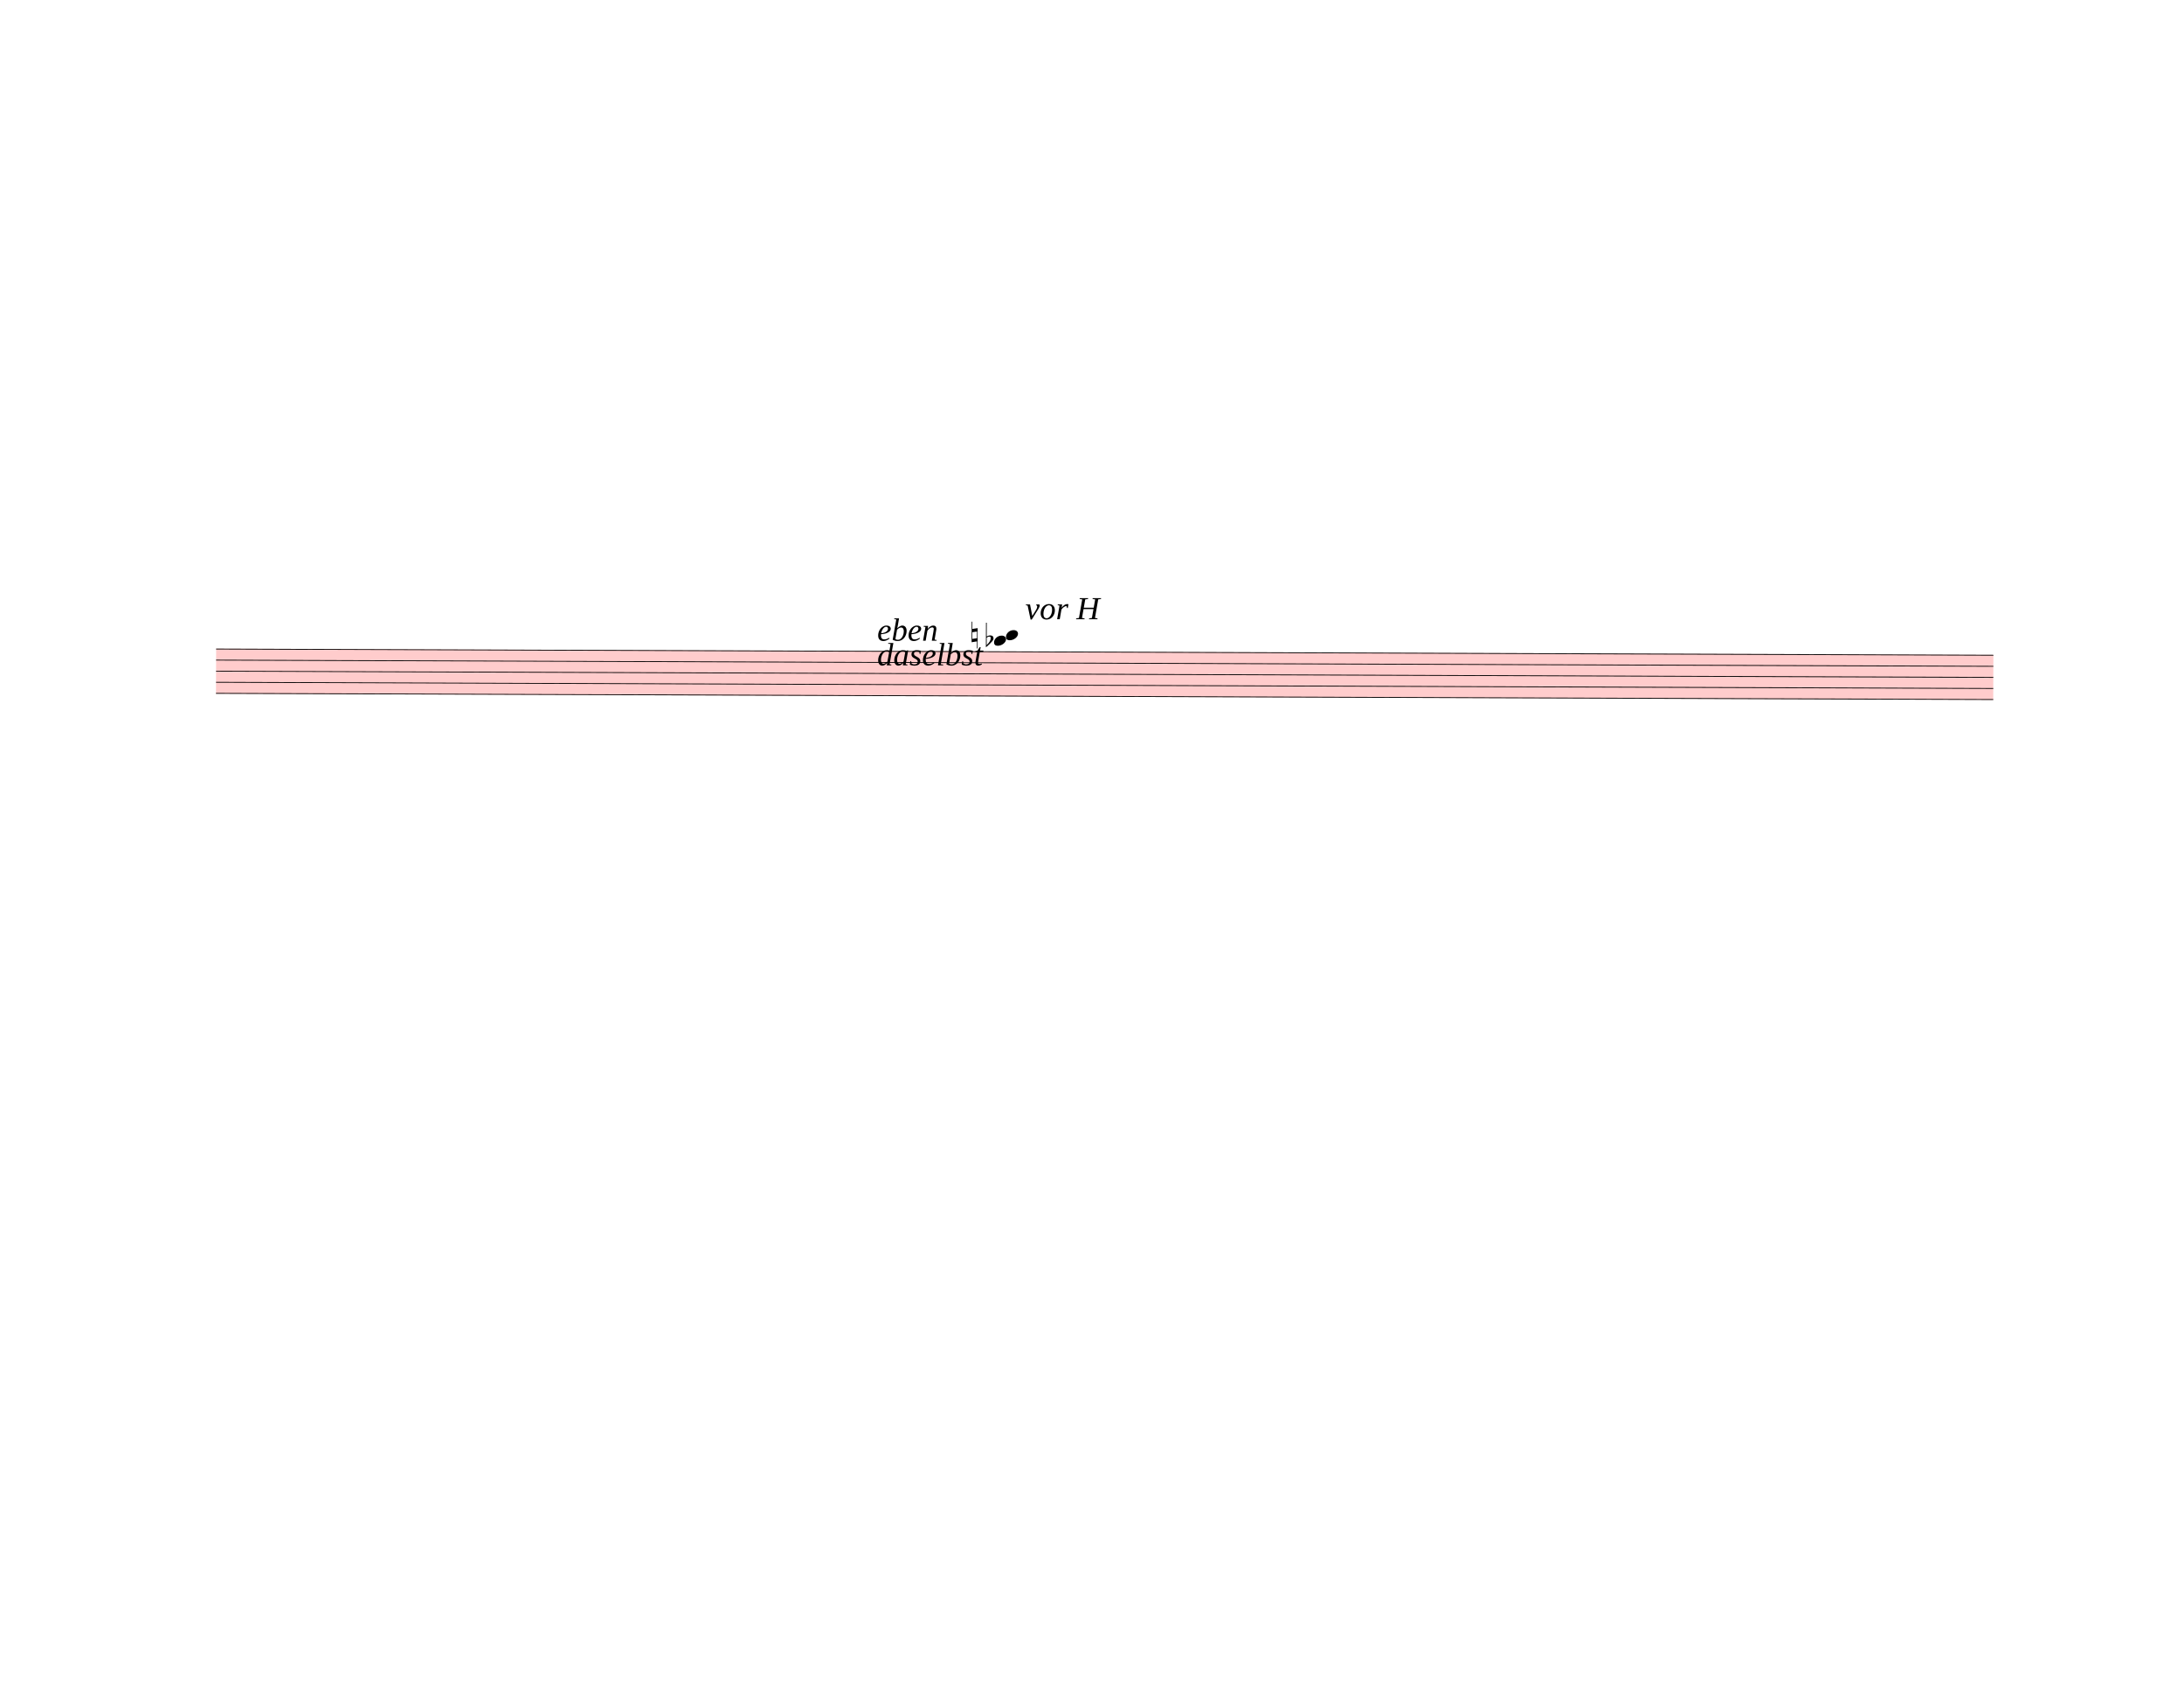
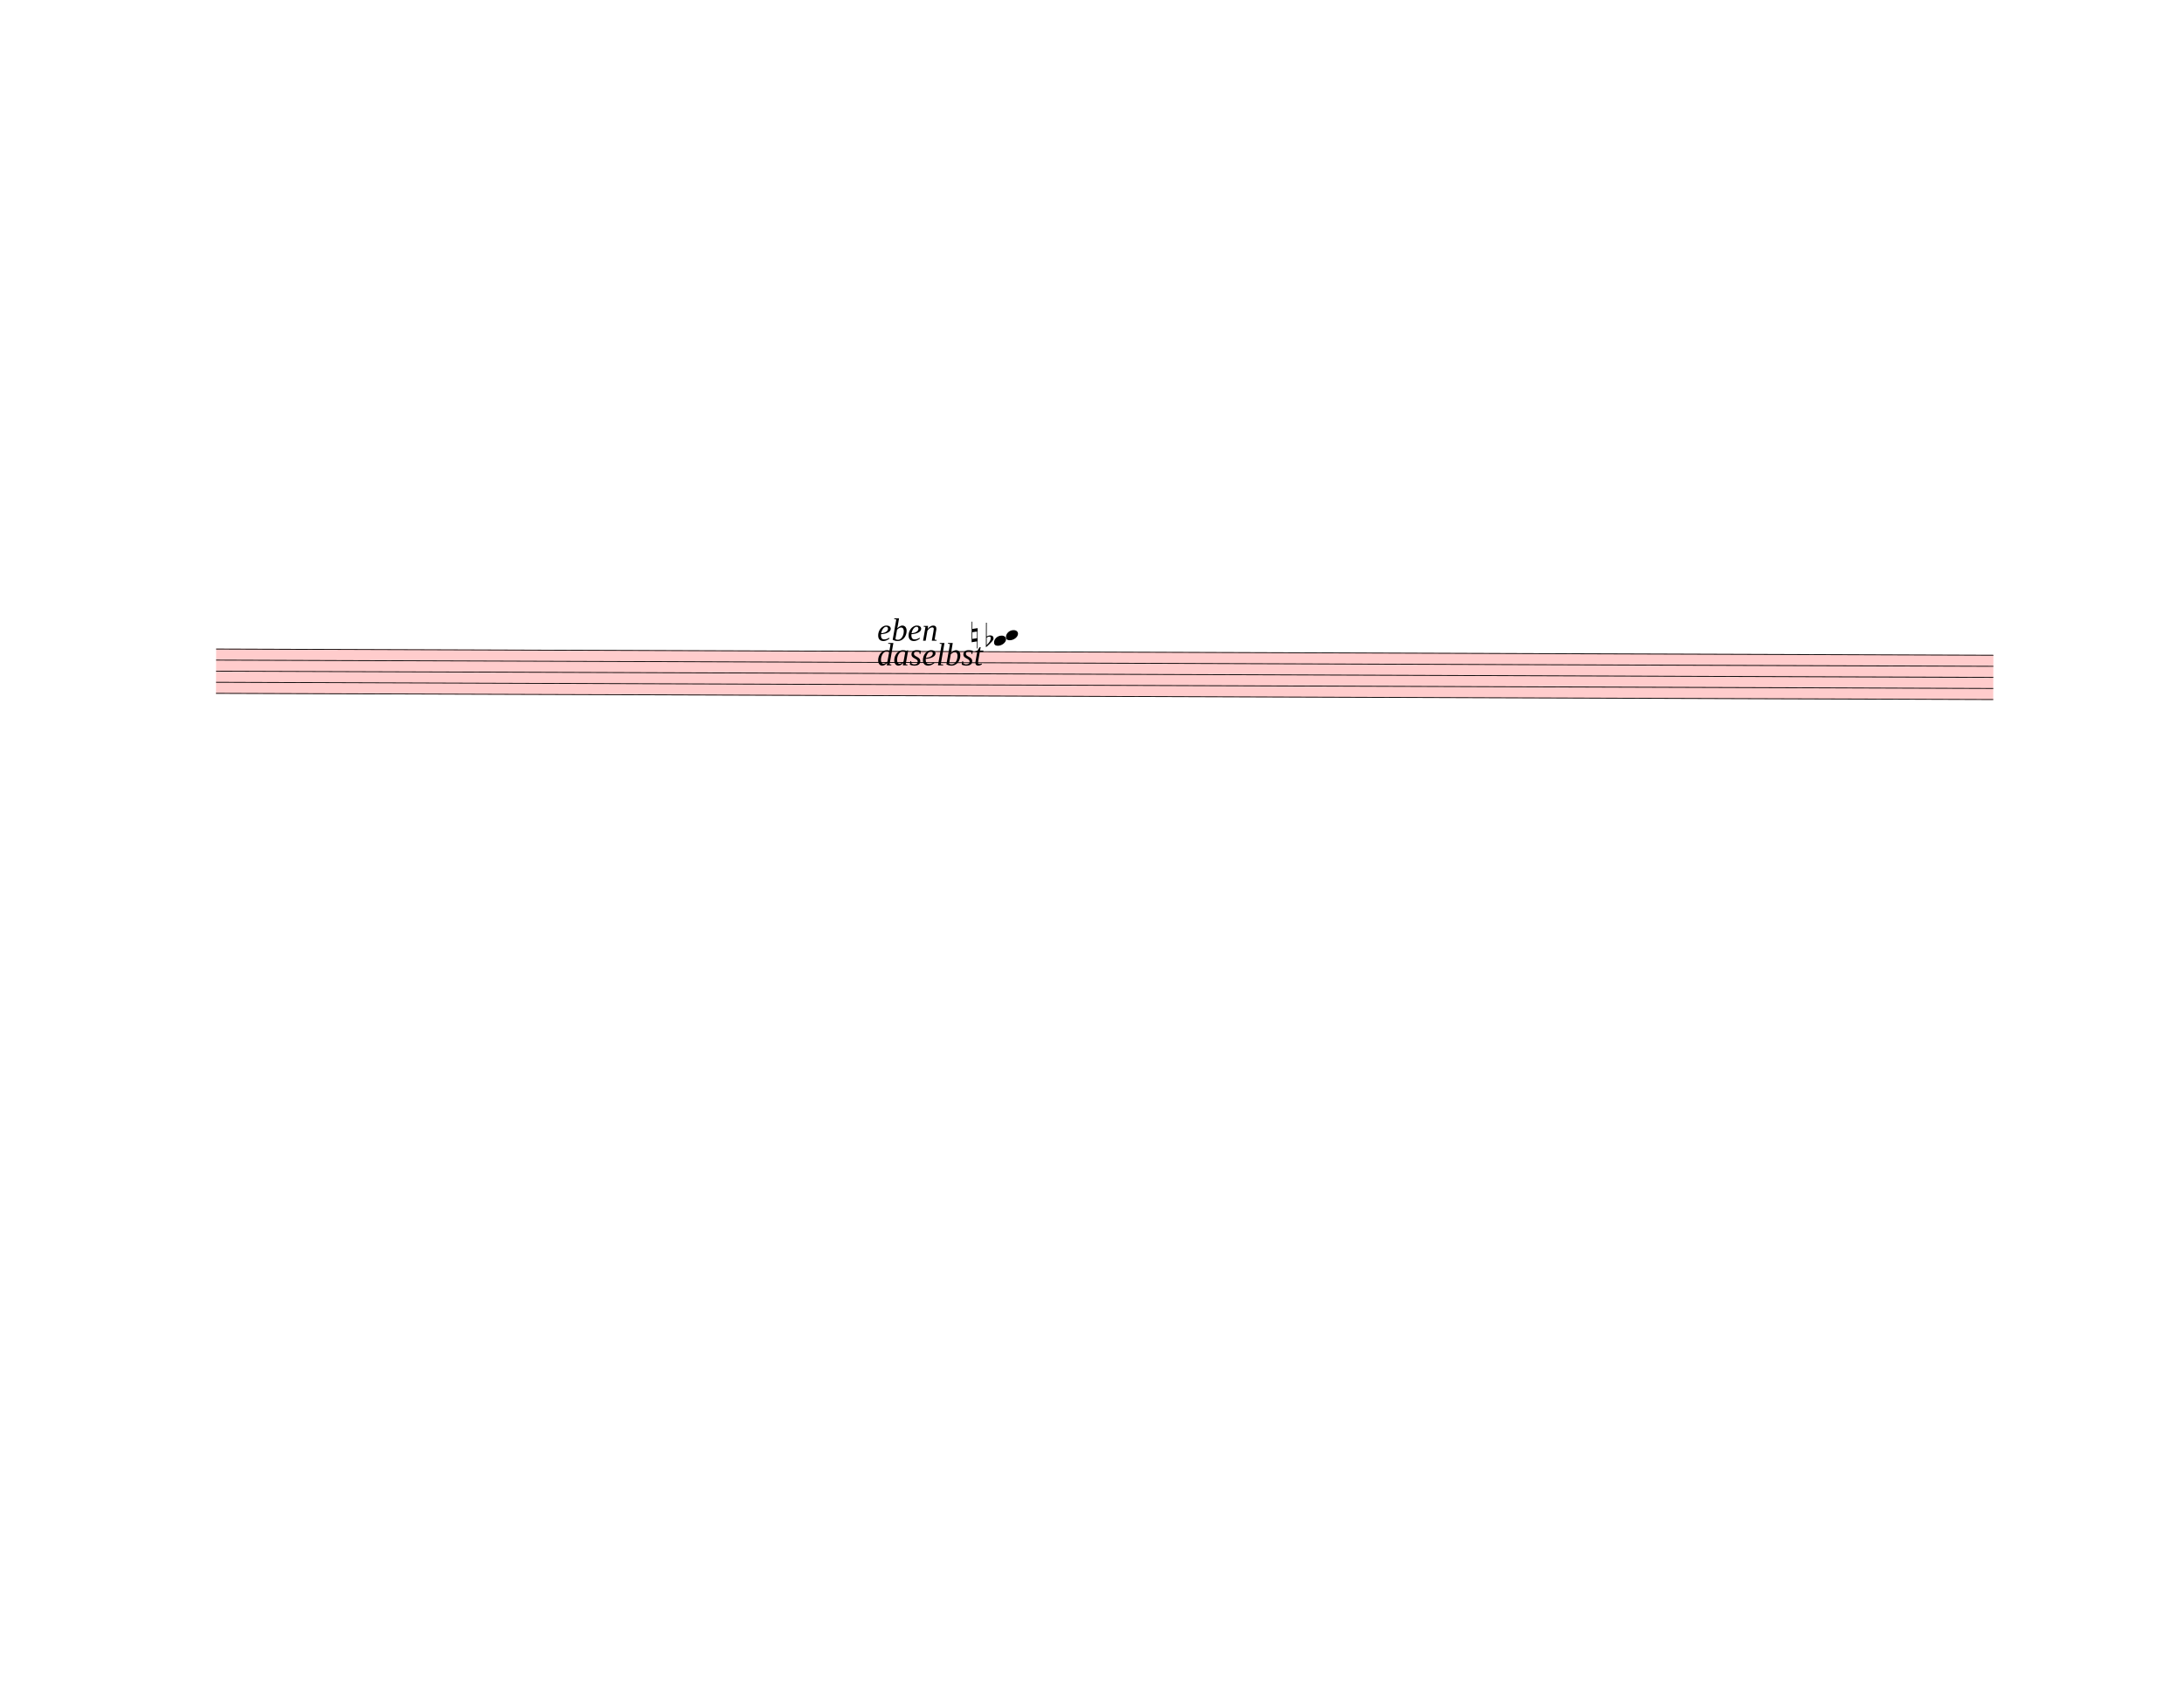
<svg xmlns="http://www.w3.org/2000/svg" width="762.5px" height="590px" viewBox="0 0 27450 21240" version="1.1" overflow="visible">
  <defs>
    <style type="text/css">
    /* .staff * {
      fill: #000;
      stroke: #000;
    }

    .deletionBack {
      fill: #00000033;
    } */
  </style>
    <symbol id="sym_notehead_quarter" viewBox="0 0 1000 1000" overflow="inherit">
      <path transform="scale(1,-1)" d="M0 -39c0 68 73 172 200 172c66 0 114 -37 114 -95c0 -84 -106 -171 -218 -171c-64 0 -96 30 -96 94z" />
    </symbol>
    <symbol id="sym_accid_n" viewBox="0 0 1000 1000" overflow="inherit">
      <path transform="scale(1,-1)" d="M0 -188v539h18v-191l139 22v-533h-17v186zM18 -100l122 17v176l-122 -19v-174z" />
    </symbol>
    <symbol id="sym_accid_f" viewBox="0 0 1000 1000" overflow="inherit">
      <path transform="scale(1,-1)" d="M20 110c32 16 54 27 93 27c26 0 35 -3 54 -13c13 -7 24 -20 27 -38l4 -25c0 -28 -16 -57 -45 -89c-23 -25 -39 -44 -65 -68l-88 -79v644h20v-359zM90 106c-32 0 -48 -10 -70 -29v-194c31 31 54 59 71 84c21 32 32 59 32 84c0 9 1 16 1 20c0 14 -3 21 -11 30l-8 3z" />
    </symbol>
  </defs>
  <g class="rastrums">
    <g class="rastrum" data-id="r35fdfdf9-a9ef-4ced-89f0-1e1cd560dede" style="transform: rotate(0.2deg); transform-origin: 2745px 8145px;">
      <g class="rastrum bounding-box" data-id="bbox-r35fdfdf9-a9ef-4ced-89f0-1e1cd560dede">
        <rect x="2745" y="8145" width="22338" height="567" fill="#ff000033" />
      </g>
      <path d="M2745 8150 L25083 8150" stroke-width="10" stroke="black" />
      <path d="M2745 8289.25 L25083 8289.25" stroke-width="10" stroke="black" />
      <path d="M2745 8428.5 L25083 8428.5" stroke-width="10" stroke="black" />
      <path d="M2745 8567.75 L25083 8567.75" stroke-width="10" stroke="black" />
      <path d="M2745 8707 L25083 8707" stroke-width="10" stroke="black" />
    </g>
  </g>
  <g class="draft" data-label="16" data-id="d26b62793-9249-4950-b543-81a2993ca572">
    <g class="system" data-id="s140afa1d-8137-4a80-98e3-2b016ec3138c">
      <g class="staff" data-n="1" data-rastrum="r35fdfdf9-a9ef-4ced-89f0-1e1cd560dede" style="transform: rotate(0.2deg); transform-origin: 2745px 8145px;">
        <g class="chord" data-id="d1bc2e74b-fea6-4378-acec-0b7a7012f3ee" data-stem.dir="down">
          <g class="notehead">
            <use href="#sym_notehead_quarter" height="480px" width="480px" x="12672" y="7941.125" />
          </g>
          <g class="notehead">
            <use href="#sym_notehead_quarter" height="480px" width="480px" x="12522" y="8010.75" />
          </g>
          <g class="ledgerLines above">
            <path d="M12633 8010.75 L12861 8010.75" stroke-width="18" />
          </g>
          <g class="stem">
            <path d="M12672 7941.125 L12672 8776.625" stroke-width="14" />
          </g>
        </g>
        <g class="accid" data-id="d16708420-b9c1-4d71-91e8-804d04eeffac">
          <use href="#sym_accid_n" height="480px" width="480px" x="12240" y="7941.125" />
        </g>
        <g class="accid" data-id="d883957f7-fa81-4e66-b299-22db73f4c77a">
          <use href="#sym_accid_f" height="480px" width="480px" x="12420" y="8010.75" />
        </g>
      </g>
      <g class="dir" data-id="d66252a25-3440-4eca-aa5e-d5db71842d11" data-class="dir" id="d66252a25-3440-4eca-aa5e-d5db71842d11" style="font-style: italic;">
        <text x="11025" y="8055" text-anchor="start" font-size="0px" textLength="1710px">
          <tspan font-size="405px">eben</tspan>
          <tspan font-size="405px" x="11025" dy="309.444">daselbst</tspan>
        </text>
      </g>
-       <g class="dir" data-id="d575bfa2b-abd0-480d-a113-fc87f8ab34f7" data-class="dir" id="d575bfa2b-abd0-480d-a113-fc87f8ab34f7" style="font-style: italic;">
-         <text x="12888" y="7785" text-anchor="start" font-size="0px" textLength="900px">
-           <tspan font-size="405px">vor H</tspan>
-         </text>
-       </g>
    </g>
    <g class="deletions" />
  </g>
</svg>
